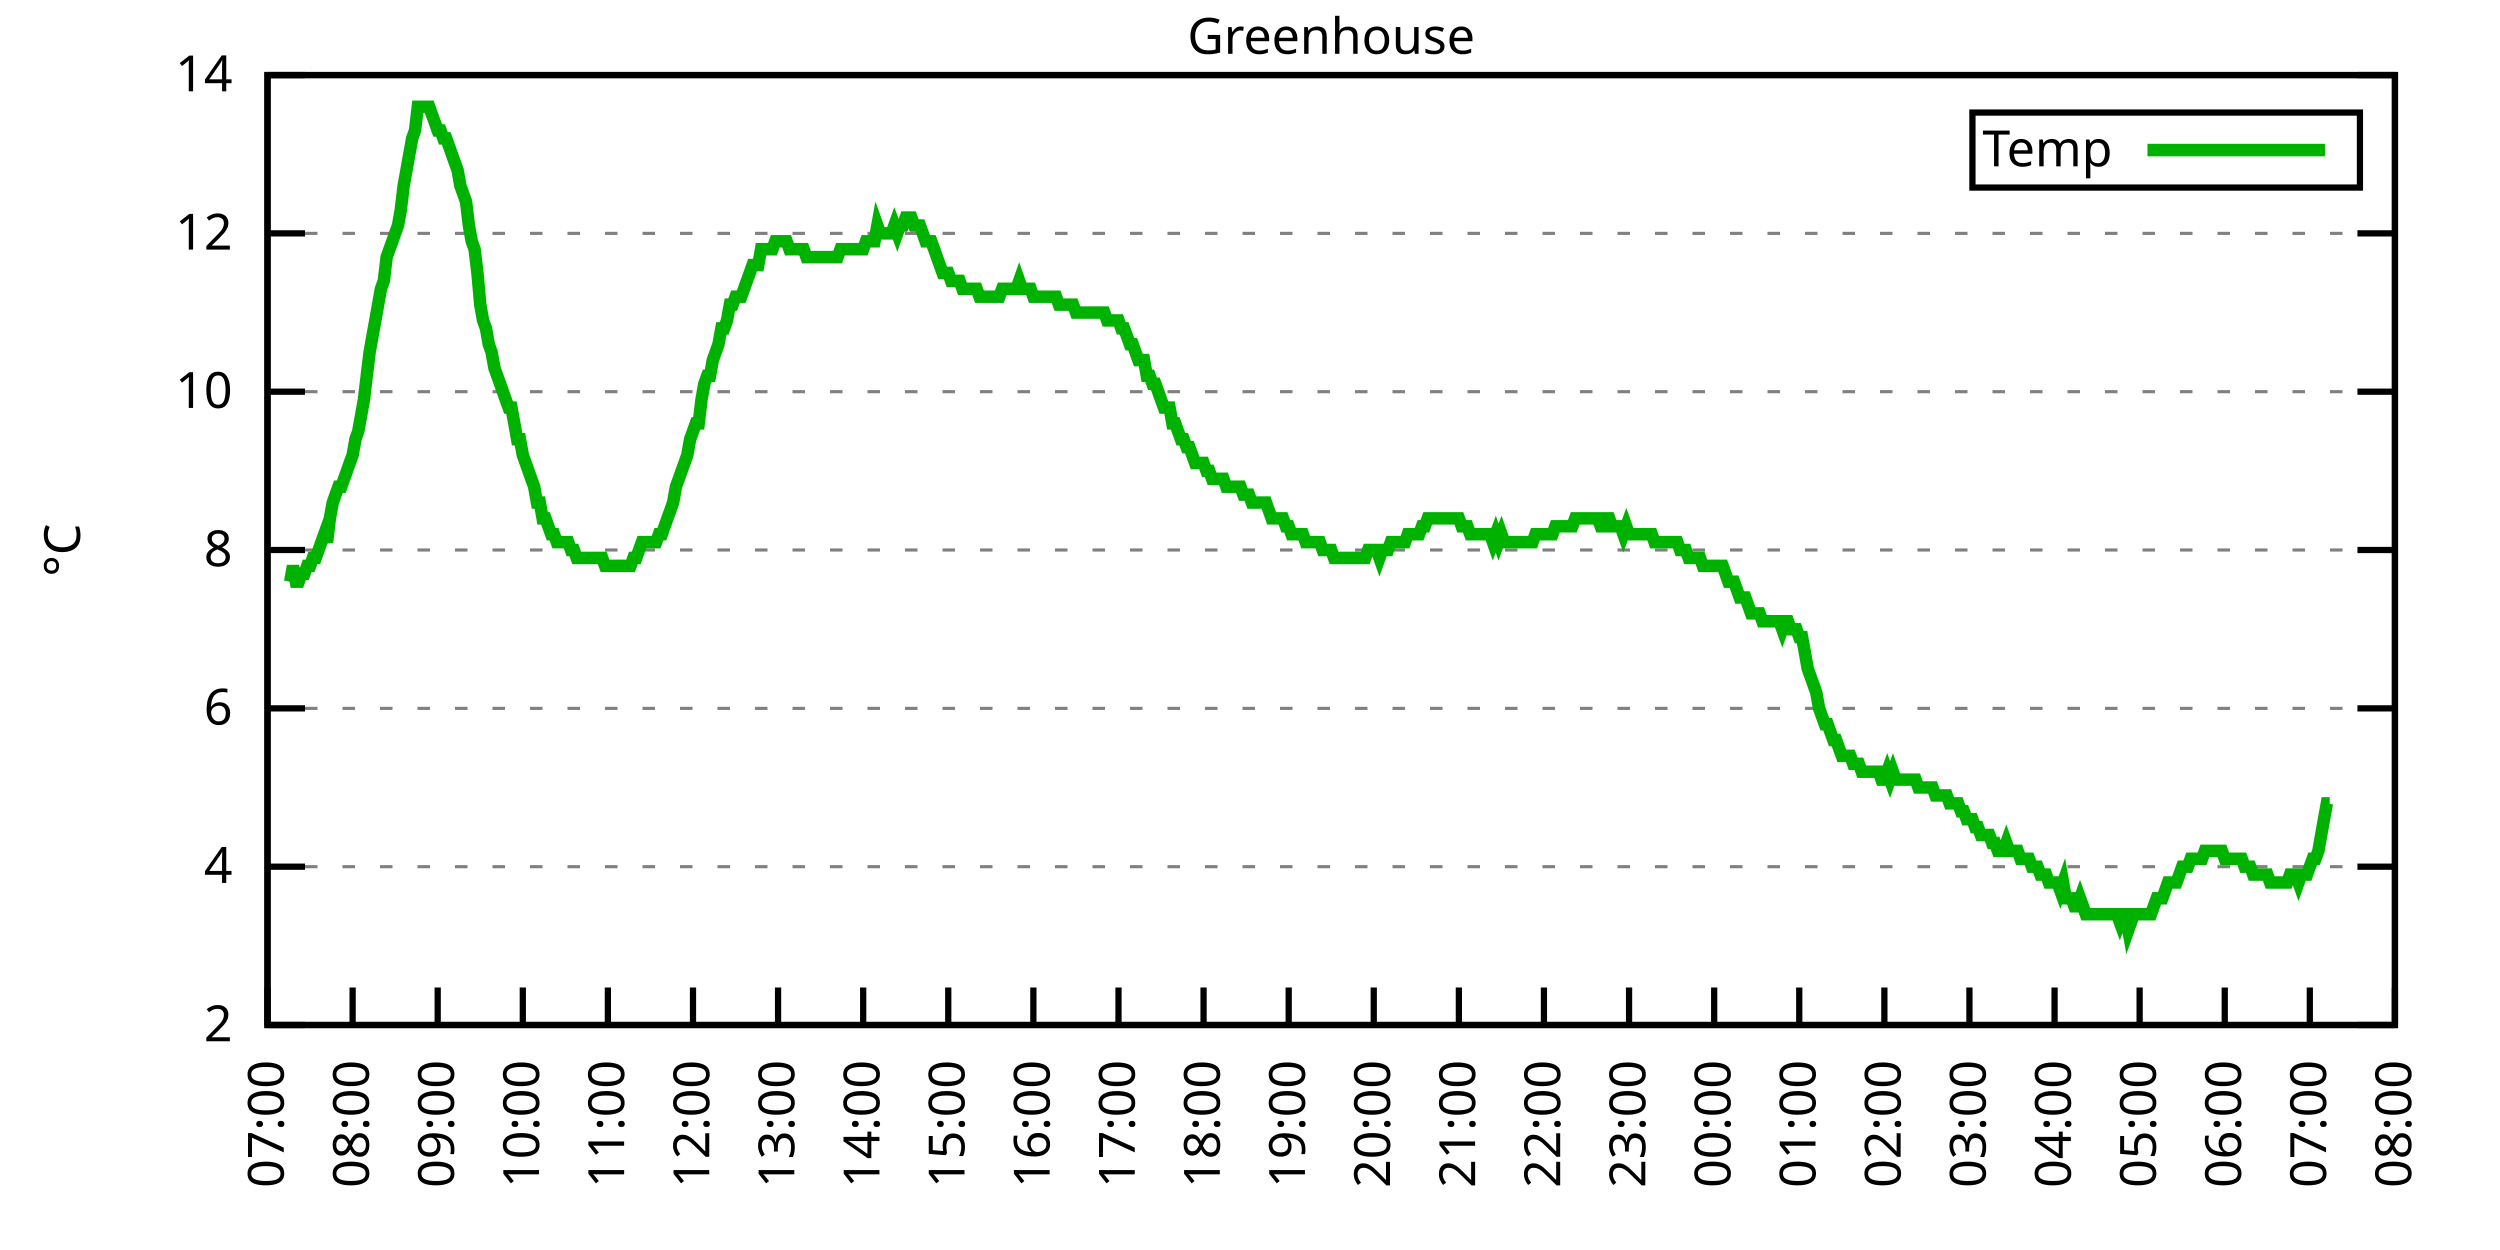
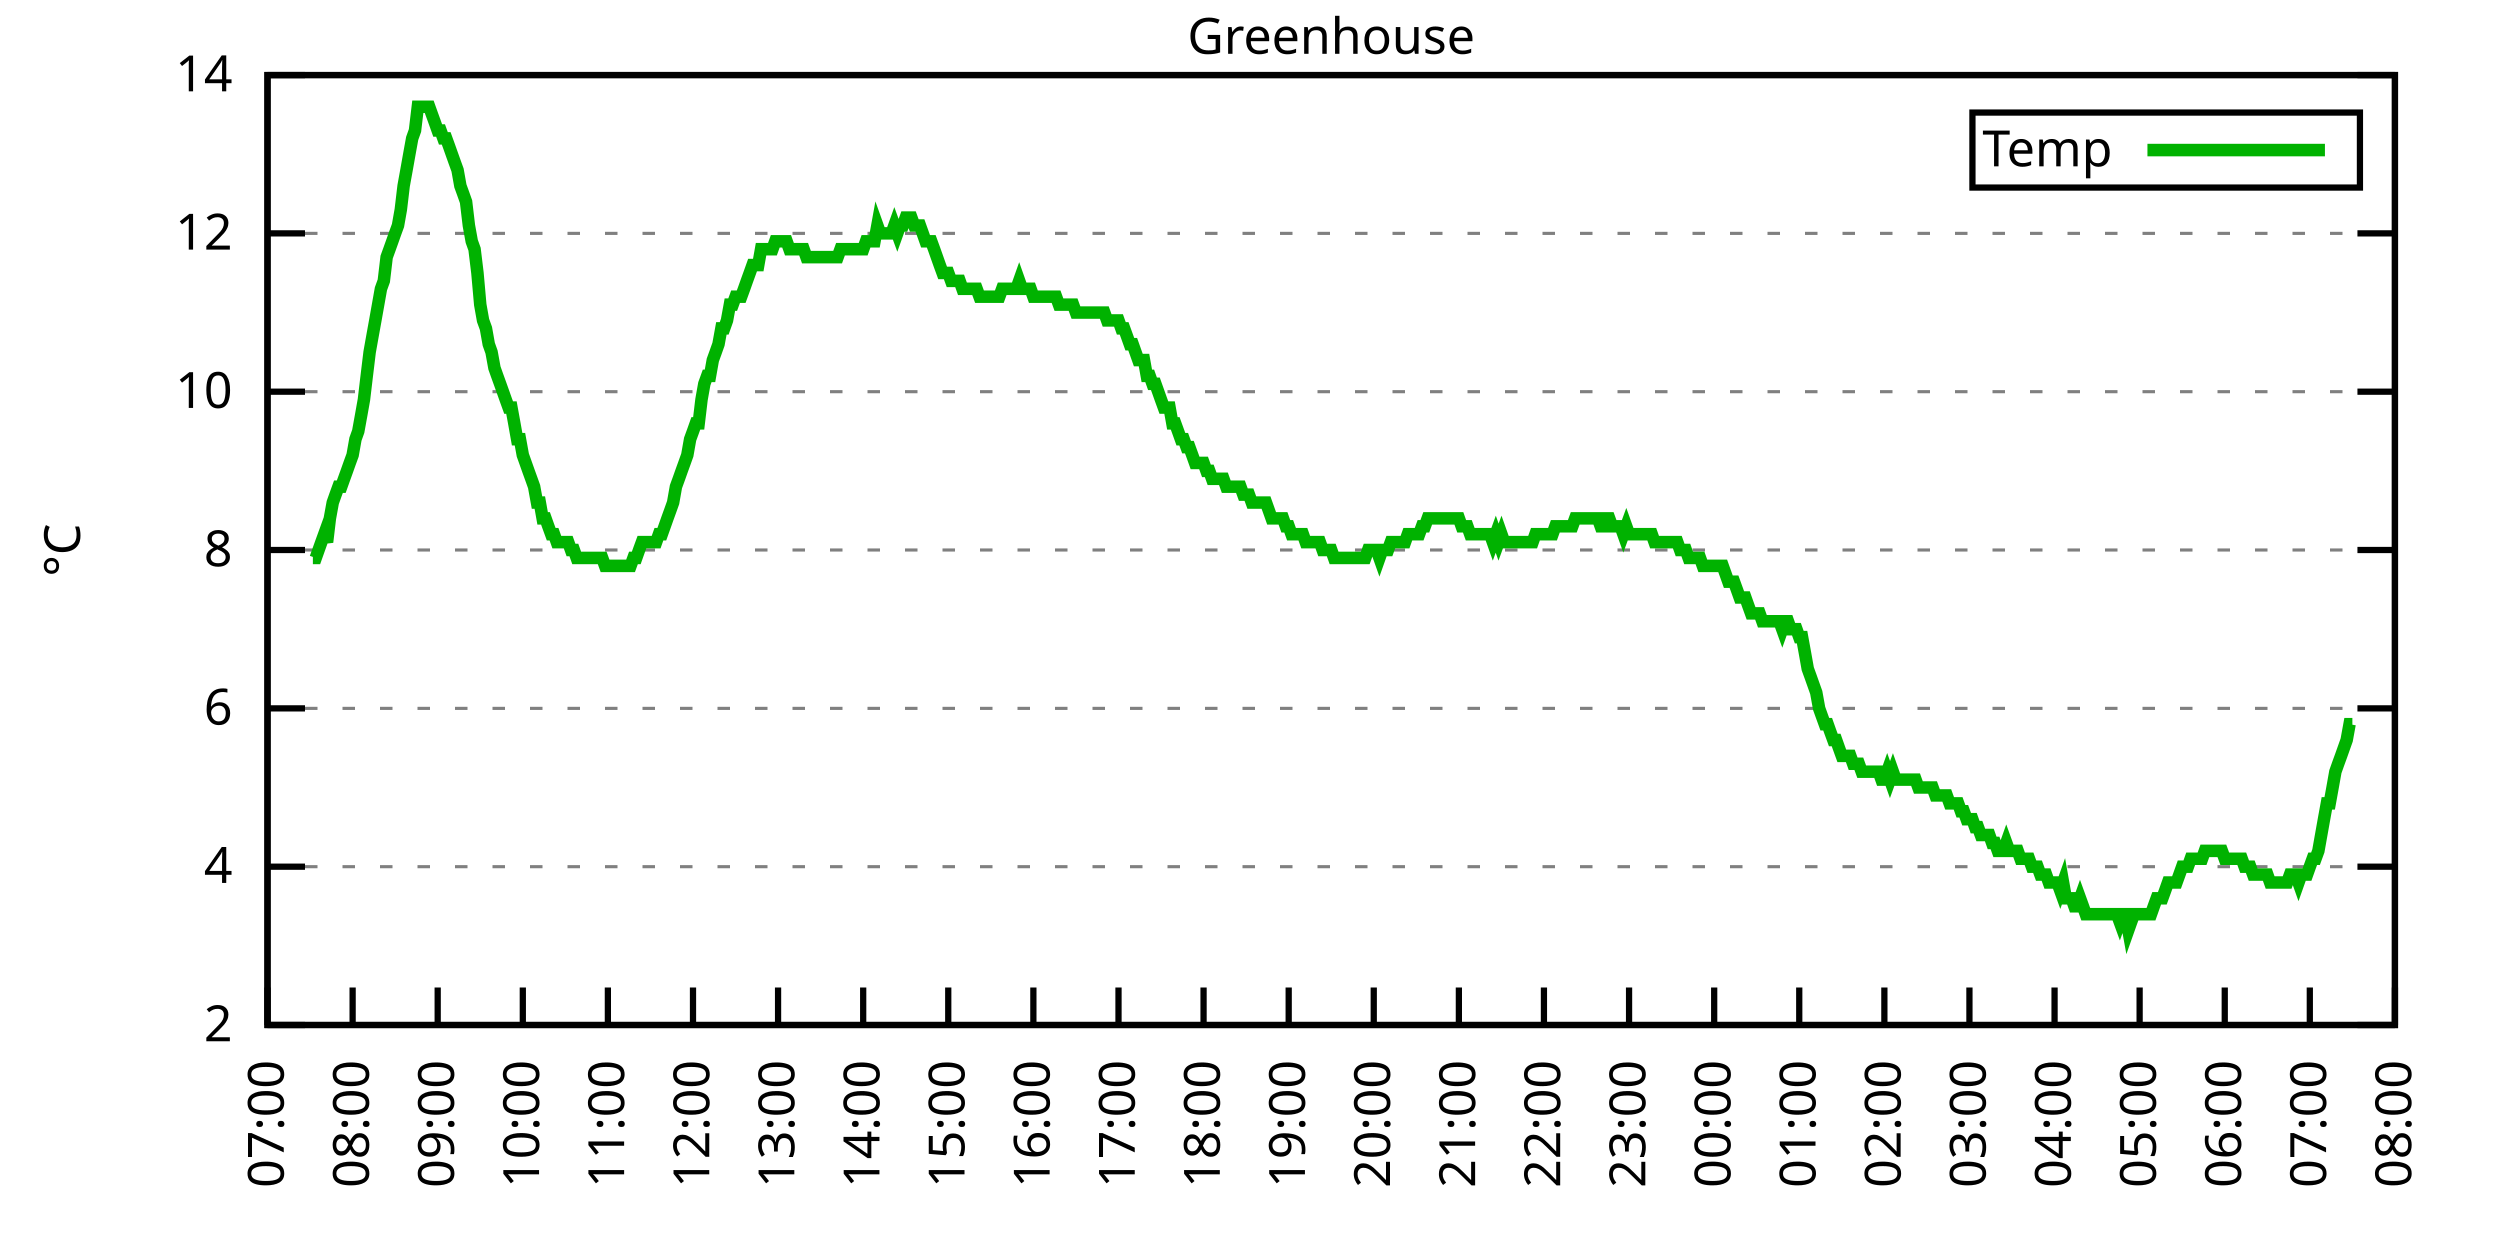
<svg xmlns="http://www.w3.org/2000/svg" xmlns:xlink="http://www.w3.org/1999/xlink" width="400" height="200" viewBox="0 0 400 200">
  <g id="gnuplot_canvas">
    <rect x="0" y="0" width="400" height="200" fill="none" />
    <defs>
      <circle id="gpDot" r="0.5" stroke-width="0.5" stroke="currentColor" />
      <path id="gpPt0" stroke-width="0.333" stroke="currentColor" d="M-1,0 h2 M0,-1 v2" />
      <path id="gpPt1" stroke-width="0.333" stroke="currentColor" d="M-1,-1 L1,1 M1,-1 L-1,1" />
      <path id="gpPt2" stroke-width="0.333" stroke="currentColor" d="M-1,0 L1,0 M0,-1 L0,1 M-1,-1 L1,1 M-1,1 L1,-1" />
      <rect id="gpPt3" stroke-width="0.333" stroke="currentColor" x="-1" y="-1" width="2" height="2" />
      <rect id="gpPt4" stroke-width="0.333" stroke="currentColor" fill="currentColor" x="-1" y="-1" width="2" height="2" />
      <circle id="gpPt5" stroke-width="0.333" stroke="currentColor" cx="0" cy="0" r="1" />
      <use xlink:href="#gpPt5" id="gpPt6" fill="currentColor" stroke="none" />
      <path id="gpPt7" stroke-width="0.333" stroke="currentColor" d="M0,-1.33 L-1.33,0.67 L1.33,0.67 z" />
      <use xlink:href="#gpPt7" id="gpPt8" fill="currentColor" stroke="none" />
      <use xlink:href="#gpPt7" id="gpPt9" stroke="currentColor" transform="rotate(180)" />
      <use xlink:href="#gpPt9" id="gpPt10" fill="currentColor" stroke="none" />
      <use xlink:href="#gpPt3" id="gpPt11" stroke="currentColor" transform="rotate(45)" />
      <use xlink:href="#gpPt11" id="gpPt12" fill="currentColor" stroke="none" />
      <path id="gpPt13" stroke-width="0.333" stroke="currentColor" d="M0,1.330 L1.265,0.411 L0.782,-1.067 L-0.782,-1.076 L-1.265,0.411 z" />
      <use xlink:href="#gpPt13" id="gpPt14" fill="currentColor" stroke="none" />
      <filter id="textbox" filterUnits="objectBoundingBox" x="0" y="0" height="1" width="1">
        <feFlood flood-color="white" flood-opacity="1" result="bgnd" />
        <feComposite in="SourceGraphic" in2="bgnd" operator="atop" />
      </filter>
      <filter id="greybox" filterUnits="objectBoundingBox" x="0" y="0" height="1" width="1">
        <feFlood flood-color="lightgrey" flood-opacity="1" result="grey" />
        <feComposite in="SourceGraphic" in2="grey" operator="atop" />
      </filter>
    </defs>
    <g fill="none" color="white" stroke="currentColor" stroke-width="1.00" stroke-linecap="butt" stroke-linejoin="miter">
</g>
    <g fill="none" color="black" stroke="currentColor" stroke-width="1.00" stroke-linecap="butt" stroke-linejoin="miter">
      <g stroke="none" shape-rendering="crispEdges">
        <polygon fill="rgb(255, 255, 255)" points="42.80,164.00 383.18,164.00 383.18,12.02 42.80,12.02 " />
      </g>
    </g>
    <g fill="none" color="black" stroke="currentColor" stroke-width="1.00" stroke-linecap="butt" stroke-linejoin="miter">
</g>
    <g fill="none" color="black" stroke="black" stroke-width="0.50" stroke-linecap="butt" stroke-linejoin="miter">
</g>
    <g fill="none" color="gray" stroke="currentColor" stroke-width="0.50" stroke-linecap="butt" stroke-linejoin="miter">
      <path stroke="gray" stroke-dasharray="2,4" class="gridline" d="M42.80,164.00 L383.19,164.00  " />
    </g>
    <g fill="none" color="gray" stroke="gray" stroke-width="1.00" stroke-linecap="butt" stroke-linejoin="miter">
</g>
    <g fill="none" color="black" stroke="currentColor" stroke-width="1.00" stroke-linecap="butt" stroke-linejoin="miter">
      <path stroke="black" d="M42.80,164.00 L48.80,164.00 M383.19,164.00 L377.19,164.00  " />
      <g transform="translate(37.20,166.60)" stroke="none" fill="black" font-family="Sans" font-size="8.00" text-anchor="end">
        <text>
          <tspan font-family="Sans"> 2</tspan>
        </text>
      </g>
    </g>
    <g fill="none" color="black" stroke="currentColor" stroke-width="1.00" stroke-linecap="butt" stroke-linejoin="miter">
</g>
    <g fill="none" color="black" stroke="black" stroke-width="0.50" stroke-linecap="butt" stroke-linejoin="miter">
</g>
    <g fill="none" color="gray" stroke="currentColor" stroke-width="0.50" stroke-linecap="butt" stroke-linejoin="miter">
      <path stroke="gray" stroke-dasharray="2,4" class="gridline" d="M42.80,138.67 L383.19,138.67  " />
    </g>
    <g fill="none" color="gray" stroke="gray" stroke-width="1.00" stroke-linecap="butt" stroke-linejoin="miter">
</g>
    <g fill="none" color="black" stroke="currentColor" stroke-width="1.00" stroke-linecap="butt" stroke-linejoin="miter">
      <path stroke="black" d="M42.80,138.67 L48.80,138.67 M383.19,138.67 L377.19,138.67  " />
      <g transform="translate(37.20,141.27)" stroke="none" fill="black" font-family="Sans" font-size="8.00" text-anchor="end">
        <text>
          <tspan font-family="Sans"> 4</tspan>
        </text>
      </g>
    </g>
    <g fill="none" color="black" stroke="currentColor" stroke-width="1.00" stroke-linecap="butt" stroke-linejoin="miter">
</g>
    <g fill="none" color="black" stroke="black" stroke-width="0.50" stroke-linecap="butt" stroke-linejoin="miter">
</g>
    <g fill="none" color="gray" stroke="currentColor" stroke-width="0.50" stroke-linecap="butt" stroke-linejoin="miter">
      <path stroke="gray" stroke-dasharray="2,4" class="gridline" d="M42.80,113.34 L383.19,113.34  " />
    </g>
    <g fill="none" color="gray" stroke="gray" stroke-width="1.00" stroke-linecap="butt" stroke-linejoin="miter">
</g>
    <g fill="none" color="black" stroke="currentColor" stroke-width="1.00" stroke-linecap="butt" stroke-linejoin="miter">
      <path stroke="black" d="M42.80,113.34 L48.80,113.34 M383.19,113.34 L377.19,113.34  " />
      <g transform="translate(37.20,115.94)" stroke="none" fill="black" font-family="Sans" font-size="8.00" text-anchor="end">
        <text>
          <tspan font-family="Sans"> 6</tspan>
        </text>
      </g>
    </g>
    <g fill="none" color="black" stroke="currentColor" stroke-width="1.00" stroke-linecap="butt" stroke-linejoin="miter">
</g>
    <g fill="none" color="black" stroke="black" stroke-width="0.50" stroke-linecap="butt" stroke-linejoin="miter">
</g>
    <g fill="none" color="gray" stroke="currentColor" stroke-width="0.50" stroke-linecap="butt" stroke-linejoin="miter">
      <path stroke="gray" stroke-dasharray="2,4" class="gridline" d="M42.80,88.00 L383.19,88.00  " />
    </g>
    <g fill="none" color="gray" stroke="gray" stroke-width="1.00" stroke-linecap="butt" stroke-linejoin="miter">
</g>
    <g fill="none" color="black" stroke="currentColor" stroke-width="1.00" stroke-linecap="butt" stroke-linejoin="miter">
      <path stroke="black" d="M42.80,88.00 L48.80,88.00 M383.19,88.00 L377.19,88.00  " />
      <g transform="translate(37.20,90.60)" stroke="none" fill="black" font-family="Sans" font-size="8.00" text-anchor="end">
        <text>
          <tspan font-family="Sans"> 8</tspan>
        </text>
      </g>
    </g>
    <g fill="none" color="black" stroke="currentColor" stroke-width="1.00" stroke-linecap="butt" stroke-linejoin="miter">
</g>
    <g fill="none" color="black" stroke="black" stroke-width="0.50" stroke-linecap="butt" stroke-linejoin="miter">
</g>
    <g fill="none" color="gray" stroke="currentColor" stroke-width="0.50" stroke-linecap="butt" stroke-linejoin="miter">
      <path stroke="gray" stroke-dasharray="2,4" class="gridline" d="M42.80,62.67 L383.19,62.67  " />
    </g>
    <g fill="none" color="gray" stroke="gray" stroke-width="1.00" stroke-linecap="butt" stroke-linejoin="miter">
</g>
    <g fill="none" color="black" stroke="currentColor" stroke-width="1.00" stroke-linecap="butt" stroke-linejoin="miter">
      <path stroke="black" d="M42.80,62.67 L48.80,62.67 M383.19,62.67 L377.19,62.67  " />
      <g transform="translate(37.20,65.27)" stroke="none" fill="black" font-family="Sans" font-size="8.00" text-anchor="end">
        <text>
          <tspan font-family="Sans"> 10</tspan>
        </text>
      </g>
    </g>
    <g fill="none" color="black" stroke="currentColor" stroke-width="1.00" stroke-linecap="butt" stroke-linejoin="miter">
</g>
    <g fill="none" color="black" stroke="black" stroke-width="0.50" stroke-linecap="butt" stroke-linejoin="miter">
</g>
    <g fill="none" color="gray" stroke="currentColor" stroke-width="0.50" stroke-linecap="butt" stroke-linejoin="miter">
      <path stroke="gray" stroke-dasharray="2,4" class="gridline" d="M42.80,37.34 L383.19,37.34  " />
    </g>
    <g fill="none" color="gray" stroke="gray" stroke-width="1.00" stroke-linecap="butt" stroke-linejoin="miter">
</g>
    <g fill="none" color="black" stroke="currentColor" stroke-width="1.00" stroke-linecap="butt" stroke-linejoin="miter">
      <path stroke="black" d="M42.80,37.34 L48.80,37.34 M383.19,37.34 L377.19,37.34  " />
      <g transform="translate(37.20,39.94)" stroke="none" fill="black" font-family="Sans" font-size="8.00" text-anchor="end">
        <text>
          <tspan font-family="Sans"> 12</tspan>
        </text>
      </g>
    </g>
    <g fill="none" color="black" stroke="currentColor" stroke-width="1.00" stroke-linecap="butt" stroke-linejoin="miter">
</g>
    <g fill="none" color="black" stroke="black" stroke-width="0.50" stroke-linecap="butt" stroke-linejoin="miter">
</g>
    <g fill="none" color="gray" stroke="currentColor" stroke-width="0.50" stroke-linecap="butt" stroke-linejoin="miter">
      <path stroke="gray" stroke-dasharray="2,4" class="gridline" d="M42.80,12.01 L383.19,12.01  " />
    </g>
    <g fill="none" color="gray" stroke="gray" stroke-width="1.00" stroke-linecap="butt" stroke-linejoin="miter">
</g>
    <g fill="none" color="black" stroke="currentColor" stroke-width="1.00" stroke-linecap="butt" stroke-linejoin="miter">
      <path stroke="black" d="M42.80,12.01 L48.80,12.01 M383.19,12.01 L377.19,12.01  " />
      <g transform="translate(37.20,14.61)" stroke="none" fill="black" font-family="Sans" font-size="8.00" text-anchor="end">
        <text>
          <tspan font-family="Sans"> 14</tspan>
        </text>
      </g>
    </g>
    <g fill="none" color="black" stroke="currentColor" stroke-width="1.00" stroke-linecap="butt" stroke-linejoin="miter">
      <path stroke="black" d="M42.80,164.00 L42.80,158.00  " />
      <g transform="translate(45.40,169.60) rotate(270.00)" stroke="none" fill="black" font-family="Sans" font-size="8.00" text-anchor="end">
        <text>
          <tspan font-family="Sans">07:00</tspan>
        </text>
      </g>
    </g>
    <g fill="none" color="black" stroke="currentColor" stroke-width="1.00" stroke-linecap="butt" stroke-linejoin="miter">
      <path stroke="black" d="M56.42,164.00 L56.42,158.00  " />
      <g transform="translate(59.02,169.60) rotate(270.00)" stroke="none" fill="black" font-family="Sans" font-size="8.00" text-anchor="end">
        <text>
          <tspan font-family="Sans">08:00</tspan>
        </text>
      </g>
    </g>
    <g fill="none" color="black" stroke="currentColor" stroke-width="1.00" stroke-linecap="butt" stroke-linejoin="miter">
      <path stroke="black" d="M70.03,164.00 L70.03,158.00  " />
      <g transform="translate(72.63,169.60) rotate(270.00)" stroke="none" fill="black" font-family="Sans" font-size="8.00" text-anchor="end">
        <text>
          <tspan font-family="Sans">09:00</tspan>
        </text>
      </g>
    </g>
    <g fill="none" color="black" stroke="currentColor" stroke-width="1.00" stroke-linecap="butt" stroke-linejoin="miter">
      <path stroke="black" d="M83.65,164.00 L83.65,158.00  " />
      <g transform="translate(86.25,169.60) rotate(270.00)" stroke="none" fill="black" font-family="Sans" font-size="8.00" text-anchor="end">
        <text>
          <tspan font-family="Sans">10:00</tspan>
        </text>
      </g>
    </g>
    <g fill="none" color="black" stroke="currentColor" stroke-width="1.00" stroke-linecap="butt" stroke-linejoin="miter">
      <path stroke="black" d="M97.26,164.00 L97.26,158.00  " />
      <g transform="translate(99.86,169.60) rotate(270.00)" stroke="none" fill="black" font-family="Sans" font-size="8.00" text-anchor="end">
        <text>
          <tspan font-family="Sans">11:00</tspan>
        </text>
      </g>
    </g>
    <g fill="none" color="black" stroke="currentColor" stroke-width="1.00" stroke-linecap="butt" stroke-linejoin="miter">
      <path stroke="black" d="M110.88,164.00 L110.88,158.00  " />
      <g transform="translate(113.48,169.60) rotate(270.00)" stroke="none" fill="black" font-family="Sans" font-size="8.00" text-anchor="end">
        <text>
          <tspan font-family="Sans">12:00</tspan>
        </text>
      </g>
    </g>
    <g fill="none" color="black" stroke="currentColor" stroke-width="1.00" stroke-linecap="butt" stroke-linejoin="miter">
      <path stroke="black" d="M124.49,164.00 L124.49,158.00  " />
      <g transform="translate(127.09,169.60) rotate(270.00)" stroke="none" fill="black" font-family="Sans" font-size="8.00" text-anchor="end">
        <text>
          <tspan font-family="Sans">13:00</tspan>
        </text>
      </g>
    </g>
    <g fill="none" color="black" stroke="currentColor" stroke-width="1.00" stroke-linecap="butt" stroke-linejoin="miter">
      <path stroke="black" d="M138.11,164.00 L138.11,158.00  " />
      <g transform="translate(140.71,169.60) rotate(270.00)" stroke="none" fill="black" font-family="Sans" font-size="8.00" text-anchor="end">
        <text>
          <tspan font-family="Sans">14:00</tspan>
        </text>
      </g>
    </g>
    <g fill="none" color="black" stroke="currentColor" stroke-width="1.00" stroke-linecap="butt" stroke-linejoin="miter">
      <path stroke="black" d="M151.72,164.00 L151.72,158.00  " />
      <g transform="translate(154.32,169.60) rotate(270.00)" stroke="none" fill="black" font-family="Sans" font-size="8.00" text-anchor="end">
        <text>
          <tspan font-family="Sans">15:00</tspan>
        </text>
      </g>
    </g>
    <g fill="none" color="black" stroke="currentColor" stroke-width="1.00" stroke-linecap="butt" stroke-linejoin="miter">
      <path stroke="black" d="M165.34,164.00 L165.34,158.00  " />
      <g transform="translate(167.94,169.60) rotate(270.00)" stroke="none" fill="black" font-family="Sans" font-size="8.00" text-anchor="end">
        <text>
          <tspan font-family="Sans">16:00</tspan>
        </text>
      </g>
    </g>
    <g fill="none" color="black" stroke="currentColor" stroke-width="1.00" stroke-linecap="butt" stroke-linejoin="miter">
      <path stroke="black" d="M178.96,164.00 L178.96,158.00  " />
      <g transform="translate(181.56,169.60) rotate(270.00)" stroke="none" fill="black" font-family="Sans" font-size="8.00" text-anchor="end">
        <text>
          <tspan font-family="Sans">17:00</tspan>
        </text>
      </g>
    </g>
    <g fill="none" color="black" stroke="currentColor" stroke-width="1.00" stroke-linecap="butt" stroke-linejoin="miter">
      <path stroke="black" d="M192.57,164.00 L192.57,158.00  " />
      <g transform="translate(195.17,169.60) rotate(270.00)" stroke="none" fill="black" font-family="Sans" font-size="8.00" text-anchor="end">
        <text>
          <tspan font-family="Sans">18:00</tspan>
        </text>
      </g>
    </g>
    <g fill="none" color="black" stroke="currentColor" stroke-width="1.00" stroke-linecap="butt" stroke-linejoin="miter">
      <path stroke="black" d="M206.19,164.00 L206.19,158.00  " />
      <g transform="translate(208.79,169.60) rotate(270.00)" stroke="none" fill="black" font-family="Sans" font-size="8.00" text-anchor="end">
        <text>
          <tspan font-family="Sans">19:00</tspan>
        </text>
      </g>
    </g>
    <g fill="none" color="black" stroke="currentColor" stroke-width="1.00" stroke-linecap="butt" stroke-linejoin="miter">
      <path stroke="black" d="M219.80,164.00 L219.80,158.00  " />
      <g transform="translate(222.40,169.60) rotate(270.00)" stroke="none" fill="black" font-family="Sans" font-size="8.00" text-anchor="end">
        <text>
          <tspan font-family="Sans">20:00</tspan>
        </text>
      </g>
    </g>
    <g fill="none" color="black" stroke="currentColor" stroke-width="1.00" stroke-linecap="butt" stroke-linejoin="miter">
      <path stroke="black" d="M233.42,164.00 L233.42,158.00  " />
      <g transform="translate(236.02,169.60) rotate(270.00)" stroke="none" fill="black" font-family="Sans" font-size="8.00" text-anchor="end">
        <text>
          <tspan font-family="Sans">21:00</tspan>
        </text>
      </g>
    </g>
    <g fill="none" color="black" stroke="currentColor" stroke-width="1.00" stroke-linecap="butt" stroke-linejoin="miter">
      <path stroke="black" d="M247.03,164.00 L247.03,158.00  " />
      <g transform="translate(249.63,169.60) rotate(270.00)" stroke="none" fill="black" font-family="Sans" font-size="8.00" text-anchor="end">
        <text>
          <tspan font-family="Sans">22:00</tspan>
        </text>
      </g>
    </g>
    <g fill="none" color="black" stroke="currentColor" stroke-width="1.00" stroke-linecap="butt" stroke-linejoin="miter">
      <path stroke="black" d="M260.65,164.00 L260.65,158.00  " />
      <g transform="translate(263.25,169.60) rotate(270.00)" stroke="none" fill="black" font-family="Sans" font-size="8.00" text-anchor="end">
        <text>
          <tspan font-family="Sans">23:00</tspan>
        </text>
      </g>
    </g>
    <g fill="none" color="black" stroke="currentColor" stroke-width="1.00" stroke-linecap="butt" stroke-linejoin="miter">
      <path stroke="black" d="M274.27,164.00 L274.27,158.00  " />
      <g transform="translate(276.87,169.60) rotate(270.00)" stroke="none" fill="black" font-family="Sans" font-size="8.00" text-anchor="end">
        <text>
          <tspan font-family="Sans">00:00</tspan>
        </text>
      </g>
    </g>
    <g fill="none" color="black" stroke="currentColor" stroke-width="1.00" stroke-linecap="butt" stroke-linejoin="miter">
      <path stroke="black" d="M287.88,164.00 L287.88,158.00  " />
      <g transform="translate(290.48,169.60) rotate(270.00)" stroke="none" fill="black" font-family="Sans" font-size="8.00" text-anchor="end">
        <text>
          <tspan font-family="Sans">01:00</tspan>
        </text>
      </g>
    </g>
    <g fill="none" color="black" stroke="currentColor" stroke-width="1.00" stroke-linecap="butt" stroke-linejoin="miter">
      <path stroke="black" d="M301.50,164.00 L301.50,158.00  " />
      <g transform="translate(304.10,169.60) rotate(270.00)" stroke="none" fill="black" font-family="Sans" font-size="8.00" text-anchor="end">
        <text>
          <tspan font-family="Sans">02:00</tspan>
        </text>
      </g>
    </g>
    <g fill="none" color="black" stroke="currentColor" stroke-width="1.00" stroke-linecap="butt" stroke-linejoin="miter">
      <path stroke="black" d="M315.11,164.00 L315.11,158.00  " />
      <g transform="translate(317.71,169.60) rotate(270.00)" stroke="none" fill="black" font-family="Sans" font-size="8.00" text-anchor="end">
        <text>
          <tspan font-family="Sans">03:00</tspan>
        </text>
      </g>
    </g>
    <g fill="none" color="black" stroke="currentColor" stroke-width="1.00" stroke-linecap="butt" stroke-linejoin="miter">
      <path stroke="black" d="M328.73,164.00 L328.73,158.00  " />
      <g transform="translate(331.33,169.60) rotate(270.00)" stroke="none" fill="black" font-family="Sans" font-size="8.00" text-anchor="end">
        <text>
          <tspan font-family="Sans">04:00</tspan>
        </text>
      </g>
    </g>
    <g fill="none" color="black" stroke="currentColor" stroke-width="1.00" stroke-linecap="butt" stroke-linejoin="miter">
      <path stroke="black" d="M342.34,164.00 L342.34,158.00  " />
      <g transform="translate(344.94,169.60) rotate(270.00)" stroke="none" fill="black" font-family="Sans" font-size="8.00" text-anchor="end">
        <text>
          <tspan font-family="Sans">05:00</tspan>
        </text>
      </g>
    </g>
    <g fill="none" color="black" stroke="currentColor" stroke-width="1.00" stroke-linecap="butt" stroke-linejoin="miter">
      <path stroke="black" d="M355.96,164.00 L355.96,158.00  " />
      <g transform="translate(358.56,169.60) rotate(270.00)" stroke="none" fill="black" font-family="Sans" font-size="8.00" text-anchor="end">
        <text>
          <tspan font-family="Sans">06:00</tspan>
        </text>
      </g>
    </g>
    <g fill="none" color="black" stroke="currentColor" stroke-width="1.00" stroke-linecap="butt" stroke-linejoin="miter">
      <path stroke="black" d="M369.57,164.00 L369.57,158.00  " />
      <g transform="translate(372.17,169.60) rotate(270.00)" stroke="none" fill="black" font-family="Sans" font-size="8.00" text-anchor="end">
        <text>
          <tspan font-family="Sans">07:00</tspan>
        </text>
      </g>
    </g>
    <g fill="none" color="black" stroke="currentColor" stroke-width="1.00" stroke-linecap="butt" stroke-linejoin="miter">
      <path stroke="black" d="M383.19,164.00 L383.19,158.00  " />
      <g transform="translate(385.79,169.60) rotate(270.00)" stroke="none" fill="black" font-family="Sans" font-size="8.00" text-anchor="end">
        <text>
          <tspan font-family="Sans">08:00</tspan>
        </text>
      </g>
    </g>
    <g fill="none" color="black" stroke="currentColor" stroke-width="1.00" stroke-linecap="butt" stroke-linejoin="miter">
</g>
    <g fill="none" color="black" stroke="currentColor" stroke-width="1.00" stroke-linecap="butt" stroke-linejoin="miter">
      <path stroke="black" d="M42.80,12.01 L42.80,164.00 L383.19,164.00 L383.19,12.01 L42.80,12.01 Z  " />
    </g>
    <g fill="none" color="black" stroke="currentColor" stroke-width="1.00" stroke-linecap="butt" stroke-linejoin="miter">
</g>
    <g fill="none" color="black" stroke="currentColor" stroke-width="1.00" stroke-linecap="butt" stroke-linejoin="miter">
      <path stroke="black" d="M315.59,30.01 L315.59,18.01 L377.59,18.01 L377.59,30.01 L315.59,30.01 Z  " />
    </g>
    <g id="Greenhouse_plot_1">
      <g fill="none" color="white" stroke="black" stroke-width="2.00" stroke-linecap="butt" stroke-linejoin="miter">
</g>
      <g fill="none" color="black" stroke="currentColor" stroke-width="2.00" stroke-linecap="butt" stroke-linejoin="miter">
        <g transform="translate(337.99,26.61)" stroke="none" fill="black" font-family="Sans" font-size="8.00" text-anchor="end">
          <text>
            <tspan font-family="Sans">Temp</tspan>
          </text>
        </g>
      </g>
      <g fill="none" color="black" stroke="currentColor" stroke-width="2.00" stroke-linecap="butt" stroke-linejoin="miter">
-         <path stroke="rgb(  0, 178,   0)" d="M343.59,24.01 L371.99,24.01 M46.43,93.07 L46.88,90.54 L47.34,93.07 L47.79,93.07 L48.25,91.80 L48.70,91.80   L49.15,90.54 L49.61,90.54 L50.06,89.27 L50.52,89.27 L50.97,88.00 L51.42,86.74 L51.88,85.47 L52.33,86.74   L52.78,82.94 L53.24,80.41 L53.69,79.14 L54.15,77.87 L54.60,77.87 L55.05,76.61 L55.51,75.34 L55.96,74.07   L56.42,72.81 L56.87,70.27 L57.32,69.01 L57.78,66.47 L58.23,63.94 L58.68,60.14 L59.14,56.34 L59.59,53.81   L60.05,51.27 L60.50,48.74 L60.95,46.21 L61.41,44.94 L61.86,41.14 L62.32,39.87 L62.77,38.61 L63.22,37.34   L63.68,36.08 L64.13,33.54 L64.58,29.74 L65.04,27.21 L65.49,24.68 L65.95,22.14 L66.40,20.88 L66.85,17.08   L67.31,17.08 L67.76,17.08 L68.22,17.08 L68.67,17.08 L69.12,18.34 L69.58,19.61 L70.03,20.88 L70.49,20.88   L70.94,22.14 L71.39,22.14 L71.85,23.41 L72.30,24.68 L72.75,25.94 L73.21,27.21 L73.66,29.74 L74.12,31.01   L74.57,32.28 L75.02,36.08 L75.48,38.61 L75.93,39.87 L76.39,43.67 L76.84,48.74 L77.29,51.27 L77.75,52.54   L78.20,55.07 L78.65,56.34 L79.11,58.87 L79.56,60.14 L80.02,61.41 L80.47,62.67 L80.92,63.94 L81.38,65.21   L81.83,65.21 L82.29,67.74 L82.74,70.27 L83.19,70.27 L83.65,72.81 L84.10,74.07 L84.55,75.34 L85.01,76.61   L85.46,77.87 L85.92,80.41 L86.37,80.41 L86.82,82.94 L87.28,82.94 L87.73,84.21 L88.19,85.47 L88.64,85.47   L89.09,86.74 L89.55,86.74 L90.00,86.74 L90.45,86.74 L90.91,86.74 L91.36,88.00 L91.82,88.00 L92.27,89.27   L92.72,89.27 L93.18,89.27 L93.63,89.27 L94.09,89.27 L94.54,89.27 L94.99,89.27 L95.45,89.27 L95.90,89.27   L96.35,89.27 L96.81,90.54 L97.26,90.54 L97.72,90.54 L98.17,90.54 L98.62,90.54 L99.08,90.54 L99.53,90.54   L99.99,90.54 L100.44,90.54 L100.89,90.54 L101.35,89.27 L101.80,89.27 L102.25,88.00 L102.71,86.74 L103.16,86.74   L103.62,86.74 L104.07,86.74 L104.52,86.74 L104.98,86.74 L105.43,85.47 L105.89,85.47 L106.34,84.21 L106.79,82.94   L107.25,81.67 L107.70,80.41 L108.15,77.87 L108.61,76.61 L109.06,75.34 L109.52,74.07 L109.97,72.81 L110.42,70.27   L110.88,69.01 L111.33,67.74 L111.79,67.74 L112.24,63.94 L112.69,61.41 L113.15,60.14 L113.60,60.14 L114.05,57.61   L114.51,56.34 L114.96,55.07 L115.42,52.54 L115.87,52.54 L116.32,51.27 L116.78,48.74 L117.23,48.74 L117.69,47.47   L118.14,47.47 L118.59,47.47 L119.05,46.21 L119.50,44.94 L119.96,43.67 L120.41,42.41 L120.86,42.41 L121.32,42.41   L121.77,39.87 L122.22,39.87 L122.68,39.87 L123.13,39.87 L123.59,39.87 L124.04,38.61 L124.49,38.61 L124.95,38.61   L125.40,38.61 L125.86,38.61 L126.31,39.87 L126.76,39.87 L127.22,39.87 L127.67,39.87 L128.12,39.87 L128.58,39.87   L129.03,41.14 L129.49,41.14 L129.94,41.14 L130.39,41.14 L130.85,41.14 L131.30,41.14 L131.76,41.14 L132.21,41.14   L132.66,41.14 L133.12,41.14 L133.57,41.14 L134.02,41.14 L134.48,39.87 L134.93,39.87 L135.39,39.87 L135.84,39.87   L136.29,39.87 L136.75,39.87 L137.20,39.87 L137.66,39.87 L138.11,39.87 L138.56,38.61 L139.02,38.61 L139.47,38.61   L139.92,38.61 L140.38,36.08 L140.83,37.34 L141.29,37.34 L141.74,37.34 L142.19,37.34 L142.65,37.34 L143.10,36.08   L143.56,37.34 L144.01,36.08 L144.46,36.08 L144.92,34.81 L145.37,34.81 L145.82,34.81 L146.28,36.08 L146.73,36.08   L147.19,36.08 L147.64,37.34 L148.09,38.61 L148.55,38.61 L149.00,38.61 L149.46,39.87 L149.91,41.14 L150.36,42.41   L150.82,43.67 L151.27,43.67 L151.72,43.67 L152.18,44.94 L152.63,44.94 L153.09,44.94 L153.54,44.94 L153.99,46.21   L154.45,46.21 L154.90,46.21 L155.36,46.21 L155.81,46.21 L156.26,46.21 L156.72,47.47 L157.17,47.47 L157.62,47.47   L158.08,47.47 L158.53,47.47 L158.99,47.47 L159.44,47.47 L159.89,47.47 L160.35,46.21 L160.80,46.21 L161.26,46.21   L161.71,46.21 L162.16,46.21 L162.62,46.21 L163.07,44.94 L163.52,46.21 L163.98,46.21 L164.43,46.21 L164.89,46.21   L165.34,47.47 L165.79,47.47 L166.25,47.47 L166.70,47.47 L167.16,47.47 L167.61,47.47 L168.06,47.47 L168.52,47.47   L168.97,47.47 L169.43,48.74 L169.88,48.74 L170.33,48.74 L170.79,48.74 L171.24,48.74 L171.69,48.74 L172.15,50.01   L172.60,50.01 L173.06,50.01 L173.51,50.01 L173.96,50.01 L174.42,50.01 L174.87,50.01 L175.33,50.01 L175.78,50.01   L176.23,50.01 L176.69,50.01 L177.14,51.27 L177.59,51.27 L178.05,51.27 L178.50,51.27 L178.96,51.27 L179.41,52.54   L179.86,52.54 L180.32,53.81 L180.77,55.07 L181.23,55.07 L181.68,56.34 L182.13,57.61 L182.59,57.61 L183.04,57.61   L183.49,60.14 L183.95,60.14 L184.40,61.41 L184.86,61.41 L185.31,62.67 L185.76,63.94 L186.22,65.21 L186.67,65.21   L187.13,65.21 L187.58,67.74 L188.03,67.74 L188.49,69.01 L188.94,70.27 L189.39,70.27 L189.85,71.54 L190.30,71.54   L190.76,72.81 L191.21,74.07 L191.66,74.07 L192.12,74.07 L192.57,74.07 L193.03,75.34 L193.48,75.34 L193.93,76.61   L194.39,76.61 L194.84,76.61 L195.29,76.61 L195.75,76.61 L196.20,77.87 L196.66,77.87 L197.11,77.87 L197.56,77.87   L198.02,77.87 L198.47,77.87 L198.93,79.14 L199.38,79.14 L199.83,79.14 L200.29,80.41 L200.74,80.41 L201.19,80.41   L201.65,80.41 L202.10,80.41 L202.56,80.41 L203.01,81.67 L203.46,82.94 L203.92,82.94 L204.37,82.94 L204.83,82.94   L205.28,82.94 L205.73,84.21 L206.19,84.21 L206.64,85.47 L207.09,85.47 L207.55,85.47 L208.00,85.47 L208.46,85.47   L208.91,86.74 L209.36,86.74 L209.82,86.74 L210.27,86.74 L210.73,86.74 L211.18,86.74 L211.63,88.00 L212.09,88.00   L212.54,88.00 L213.00,88.00 L213.45,89.27 L213.90,89.27 L214.36,89.27 L214.81,89.27 L215.26,89.27 L215.72,89.27   L216.17,89.27 L216.63,89.27 L217.08,89.27 L217.53,89.27 L217.99,89.27 L218.44,89.27 L218.90,88.00 L219.35,88.00   L219.80,88.00 L220.26,88.00 L220.71,89.27 L221.16,88.00 L221.62,88.00 L222.07,88.00 L222.53,86.74 L222.98,86.74   L223.43,86.74 L223.89,86.74 L224.34,86.74 L224.80,86.74 L225.25,85.47 L225.70,85.47 L226.16,85.47 L226.61,85.47   L227.06,85.47 L227.52,84.21 L227.97,84.21 L228.43,82.94 L228.88,82.94 L229.33,82.94 L229.79,82.94 L230.24,82.94   L230.70,82.94 L231.15,82.94 L231.60,82.94 L232.06,82.94 L232.51,82.94 L232.96,82.94 L233.42,82.94 L233.87,84.21   L234.33,84.21 L234.78,84.21 L235.23,85.47 L235.69,85.47 L236.14,85.47 L236.60,85.47 L237.05,85.47 L237.50,85.47   L237.96,85.47 L238.41,85.47 L238.86,86.74 L239.32,85.47 L239.77,86.74 L240.23,85.47 L240.68,86.74 L241.13,86.74   L241.59,86.74 L242.04,86.74 L242.50,86.74 L242.95,86.74 L243.40,86.74 L243.86,86.74 L244.31,86.74 L244.76,86.74   L245.22,86.74 L245.67,85.47 L246.13,85.47 L246.58,85.47 L247.03,85.47 L247.49,85.47 L247.94,85.47 L248.40,85.47   L248.85,84.21 L249.30,84.21 L249.76,84.21 L250.21,84.21 L250.66,84.21 L251.12,84.21 L251.57,84.21 L252.03,82.94   L252.48,82.94 L252.93,82.94 L253.39,82.94 L253.84,82.94 L254.30,82.94 L254.75,82.94 L255.20,82.94 L255.66,82.94   L256.11,84.21 L256.56,84.21 L257.02,82.94 L257.47,82.94 L257.93,84.21 L258.38,84.21 L258.83,84.21 L259.29,84.21   L259.74,85.47 L260.20,84.21 L260.65,85.47 L261.10,85.47 L261.56,85.47 L262.01,85.47 L262.47,85.47 L262.92,85.47   L263.37,85.47 L263.83,85.47 L264.28,85.47 L264.73,86.74 L265.19,86.74 L265.64,86.74 L266.10,86.74 L266.55,86.74   L267.00,86.74 L267.46,86.74 L267.91,86.74 L268.37,86.74 L268.82,88.00 L269.27,88.00 L269.73,88.00 L270.18,89.27   L270.63,89.27 L271.09,89.27 L271.54,89.27 L272.00,89.27 L272.45,90.54 L272.90,90.54 L273.36,90.54 L273.81,90.54   L274.27,90.54 L274.72,90.54 L275.17,90.54 L275.63,90.54 L276.08,91.80 L276.53,93.07 L276.99,93.07 L277.44,93.07   L277.90,94.34 L278.35,95.60 L278.80,95.60 L279.26,95.60 L279.71,96.87 L280.17,98.14 L280.62,98.14 L281.07,98.14   L281.53,98.14 L281.98,99.40 L282.43,99.40 L282.89,99.40 L283.34,99.40 L283.80,99.40 L284.25,99.40 L284.70,99.40   L285.16,100.67 L285.61,99.40 L286.07,99.40 L286.52,100.67 L286.97,100.67 L287.43,100.67 L287.88,101.94 L288.33,101.94   L288.79,104.47 L289.24,107.00 L289.70,108.27 L290.15,109.54 L290.60,110.80 L291.06,113.34 L291.51,114.60 L291.97,115.87   L292.42,115.87 L292.87,117.14 L293.33,118.40 L293.78,118.40 L294.23,119.67 L294.69,120.94 L295.14,120.94 L295.60,120.94   L296.05,120.94 L296.50,122.20 L296.96,122.20 L297.41,122.20 L297.87,123.47 L298.32,123.47 L298.77,123.47 L299.23,123.47   L299.68,123.47 L300.13,123.47 L300.59,123.47 L301.04,124.74 L301.50,124.74 L301.95,123.47 L302.40,124.74 L302.86,123.47   L303.31,124.74 L303.77,124.74 L304.22,124.74 L304.67,124.74 L305.13,124.74 L305.58,124.74 L306.03,124.74 L306.49,124.74   L306.94,126.00 L307.40,126.00 L307.85,126.00 L308.30,126.00 L308.76,126.00 L309.21,126.00 L309.67,127.27 L310.12,127.27   L310.57,127.27 L311.03,127.27 L311.48,127.27 L311.94,128.54 L312.39,128.54 L312.84,128.54 L313.30,128.54 L313.75,129.80   L314.20,129.80 L314.66,131.07 L315.11,131.07 L315.57,131.07 L316.02,132.34 L316.47,132.34 L316.93,133.60 L317.38,133.60   L317.84,133.60 L318.29,133.60 L318.74,134.87 L319.20,134.87 L319.65,136.14 L320.10,136.14 L320.56,136.14 L321.01,134.87   L321.47,136.14 L321.92,136.14 L322.37,136.14 L322.83,136.14 L323.28,137.40 L323.74,137.40 L324.19,137.40 L324.64,137.40   L325.10,138.67 L325.55,138.67 L326.00,138.67 L326.46,139.93 L326.91,139.93 L327.37,139.93 L327.82,141.20 L328.27,141.20   L328.73,141.20 L329.18,141.20 L329.64,142.47 L330.09,141.20 L330.54,143.73 L331.00,143.73 L331.45,143.73 L331.90,145.00   L332.36,145.00 L332.81,143.73 L333.27,145.00 L333.72,146.27 L334.17,146.27 L334.63,146.27 L335.08,146.27 L335.54,146.27   L335.99,146.27 L336.44,146.27 L336.90,146.27 L337.35,146.27 L337.80,146.27 L338.26,146.27 L338.71,146.27 L339.17,147.53   L339.62,146.27 L340.07,146.27 L340.53,148.80 L340.98,147.53 L341.44,146.27 L341.89,146.27 L342.34,146.27 L342.80,146.27   L343.25,146.27 L343.70,146.27 L344.16,146.27 L344.61,145.00 L345.07,143.73 L345.52,143.73 L345.97,143.73 L346.43,142.47   L346.88,141.20 L347.34,141.20 L347.79,141.20 L348.24,141.20 L348.70,139.93 L349.15,138.67 L349.60,138.67 L350.06,138.67   L350.51,137.40 L350.97,137.40 L351.42,137.40 L351.87,137.40 L352.33,137.40 L352.78,136.14 L353.24,136.14 L353.69,136.14   L354.14,136.14 L354.60,136.14 L355.05,136.14 L355.50,136.14 L355.96,137.40 L356.41,137.40 L356.87,137.40 L357.32,137.40   L357.77,137.40 L358.23,137.40 L358.68,137.40 L359.14,138.67 L359.59,138.67 L360.04,138.67 L360.50,139.93 L360.95,139.93   L361.41,139.93 L361.86,139.93 L362.31,139.93 L362.77,139.93 L363.22,141.20 L363.67,141.20 L364.13,141.20 L364.58,141.20   L365.04,141.20 L365.49,141.20 L365.94,141.20 L366.40,139.93 L366.85,139.93 L367.31,139.93 L367.76,141.20 L368.21,139.93   L368.67,139.93 L369.12,139.93 L369.57,138.67 L370.03,137.40 L370.48,137.40 L370.94,136.14 L371.39,133.60 L371.84,131.07   L372.30,128.54 L372.75,128.54  " />
+         <path stroke="rgb(  0, 178,   0)" d="M343.59,24.01 L371.99,24.01 M50.06,89.27 L50.52,89.27 L50.97,88.00 L51.42,86.74 L51.88,85.47 L52.33,86.74   L52.78,82.94 L53.24,80.41 L53.69,79.14 L54.15,77.87 L54.60,77.87 L55.05,76.61 L55.51,75.34 L55.96,74.07   L56.42,72.81 L56.87,70.27 L57.32,69.01 L57.78,66.47 L58.23,63.94 L58.68,60.14 L59.14,56.34 L59.59,53.81   L60.05,51.27 L60.50,48.74 L60.95,46.21 L61.41,44.94 L61.86,41.14 L62.32,39.87 L62.77,38.61 L63.22,37.34   L63.68,36.08 L64.13,33.54 L64.58,29.74 L65.04,27.21 L65.49,24.68 L65.95,22.14 L66.40,20.88 L66.85,17.08   L67.31,17.08 L67.76,17.08 L68.22,17.08 L68.67,17.08 L69.12,18.34 L69.58,19.61 L70.03,20.88 L70.49,20.88   L70.94,22.14 L71.39,22.14 L71.85,23.41 L72.30,24.68 L72.75,25.94 L73.21,27.21 L73.66,29.74 L74.12,31.01   L74.57,32.28 L75.02,36.08 L75.48,38.61 L75.93,39.87 L76.39,43.67 L76.84,48.74 L77.29,51.27 L77.75,52.54   L78.20,55.07 L78.65,56.34 L79.11,58.87 L79.56,60.14 L80.02,61.41 L80.47,62.67 L80.92,63.94 L81.38,65.21   L81.83,65.21 L82.29,67.74 L82.74,70.27 L83.19,70.27 L83.65,72.81 L84.10,74.07 L84.55,75.34 L85.01,76.61   L85.46,77.87 L85.92,80.41 L86.37,80.41 L86.82,82.94 L87.28,82.94 L87.73,84.21 L88.19,85.47 L88.64,85.47   L89.09,86.74 L89.55,86.74 L90.00,86.74 L90.45,86.74 L90.91,86.74 L91.36,88.00 L91.82,88.00 L92.27,89.27   L92.72,89.27 L93.18,89.27 L93.63,89.27 L94.09,89.27 L94.54,89.27 L94.99,89.27 L95.45,89.27 L95.90,89.27   L96.35,89.27 L96.81,90.54 L97.26,90.54 L97.72,90.54 L98.17,90.54 L98.62,90.54 L99.08,90.54 L99.53,90.54   L99.99,90.54 L100.44,90.54 L100.89,90.54 L101.35,89.27 L101.80,89.27 L102.25,88.00 L102.71,86.74 L103.16,86.74   L103.62,86.74 L104.07,86.74 L104.52,86.74 L104.98,86.74 L105.43,85.47 L105.89,85.47 L106.34,84.21 L106.79,82.94   L107.25,81.67 L107.70,80.41 L108.15,77.87 L108.61,76.61 L109.06,75.34 L109.52,74.07 L109.97,72.81 L110.42,70.27   L110.88,69.01 L111.33,67.74 L111.79,67.74 L112.24,63.94 L112.69,61.41 L113.15,60.14 L113.60,60.14 L114.05,57.61   L114.51,56.34 L114.96,55.07 L115.42,52.54 L115.87,52.54 L116.32,51.27 L116.78,48.74 L117.23,48.74 L117.69,47.47   L118.14,47.47 L118.59,47.47 L119.05,46.21 L119.50,44.94 L119.96,43.67 L120.41,42.41 L120.86,42.41 L121.32,42.41   L121.77,39.87 L122.22,39.87 L122.68,39.87 L123.13,39.87 L123.59,39.87 L124.04,38.61 L124.49,38.61 L124.95,38.61   L125.40,38.61 L125.86,38.61 L126.31,39.87 L126.76,39.87 L127.22,39.87 L127.67,39.87 L128.12,39.87 L128.58,39.87   L129.03,41.14 L129.49,41.14 L129.94,41.14 L130.39,41.14 L130.85,41.14 L131.30,41.14 L131.76,41.14 L132.21,41.14   L132.66,41.14 L133.12,41.14 L133.57,41.14 L134.02,41.14 L134.48,39.87 L134.93,39.87 L135.39,39.87 L135.84,39.87   L136.29,39.87 L136.75,39.87 L137.20,39.87 L137.66,39.87 L138.11,39.87 L138.56,38.61 L139.02,38.61 L139.47,38.61   L139.92,38.61 L140.38,36.08 L140.83,37.34 L141.29,37.34 L141.74,37.34 L142.19,37.34 L142.65,37.34 L143.10,36.08   L143.56,37.34 L144.01,36.08 L144.46,36.08 L144.92,34.81 L145.37,34.81 L145.82,34.81 L146.28,36.08 L146.73,36.08   L147.19,36.08 L147.64,37.34 L148.09,38.61 L148.55,38.61 L149.00,38.61 L149.46,39.87 L149.91,41.14 L150.36,42.41   L150.82,43.67 L151.27,43.67 L151.72,43.67 L152.18,44.94 L152.63,44.94 L153.09,44.94 L153.54,44.94 L153.99,46.21   L154.45,46.21 L154.90,46.21 L155.36,46.21 L155.81,46.21 L156.26,46.21 L156.72,47.47 L157.17,47.47 L157.62,47.47   L158.08,47.47 L158.53,47.47 L158.99,47.47 L159.44,47.47 L159.89,47.47 L160.35,46.21 L160.80,46.21 L161.26,46.21   L161.71,46.21 L162.16,46.21 L162.62,46.21 L163.07,44.94 L163.52,46.21 L163.98,46.21 L164.43,46.21 L164.89,46.21   L165.34,47.47 L165.79,47.47 L166.25,47.47 L166.70,47.47 L167.16,47.47 L167.61,47.47 L168.06,47.47 L168.52,47.47   L168.97,47.47 L169.43,48.74 L169.88,48.74 L170.33,48.74 L170.79,48.74 L171.24,48.74 L171.69,48.74 L172.15,50.01   L172.60,50.01 L173.06,50.01 L173.51,50.01 L173.96,50.01 L174.42,50.01 L174.87,50.01 L175.33,50.01 L175.78,50.01   L176.23,50.01 L176.69,50.01 L177.14,51.27 L177.59,51.27 L178.05,51.27 L178.50,51.27 L178.96,51.27 L179.41,52.54   L179.86,52.54 L180.32,53.81 L180.77,55.07 L181.23,55.07 L181.68,56.34 L182.13,57.61 L182.59,57.61 L183.04,57.61   L183.49,60.14 L183.95,60.14 L184.40,61.41 L184.86,61.41 L185.31,62.67 L185.76,63.94 L186.22,65.21 L186.67,65.21   L187.13,65.21 L187.58,67.74 L188.03,67.74 L188.49,69.01 L188.94,70.27 L189.39,70.27 L189.85,71.54 L190.30,71.54   L190.76,72.81 L191.21,74.07 L191.66,74.07 L192.12,74.07 L192.57,74.07 L193.03,75.34 L193.48,75.34 L193.93,76.61   L194.39,76.61 L194.84,76.61 L195.29,76.61 L195.75,76.61 L196.20,77.87 L196.66,77.87 L197.11,77.87 L197.56,77.87   L198.02,77.87 L198.47,77.87 L198.93,79.14 L199.38,79.14 L199.83,79.14 L200.29,80.41 L200.74,80.41 L201.19,80.41   L201.65,80.41 L202.10,80.41 L202.56,80.41 L203.01,81.67 L203.46,82.94 L203.92,82.94 L204.37,82.94 L204.83,82.94   L205.28,82.94 L205.73,84.21 L206.19,84.21 L206.64,85.47 L207.09,85.47 L207.55,85.47 L208.00,85.47 L208.46,85.47   L208.91,86.74 L209.36,86.74 L209.82,86.74 L210.27,86.74 L210.73,86.74 L211.18,86.74 L211.63,88.00 L212.09,88.00   L212.54,88.00 L213.00,88.00 L213.45,89.27 L213.90,89.27 L214.36,89.27 L214.81,89.27 L215.26,89.27 L215.72,89.27   L216.17,89.27 L216.63,89.27 L217.08,89.27 L217.53,89.27 L217.99,89.27 L218.44,89.27 L218.90,88.00 L219.35,88.00   L219.80,88.00 L220.26,88.00 L220.71,89.27 L221.16,88.00 L221.62,88.00 L222.07,88.00 L222.53,86.74 L222.98,86.74   L223.43,86.74 L223.89,86.74 L224.34,86.74 L224.80,86.74 L225.25,85.47 L225.70,85.47 L226.16,85.47 L226.61,85.47   L227.06,85.47 L227.52,84.21 L227.97,84.21 L228.43,82.94 L228.88,82.94 L229.33,82.94 L229.79,82.94 L230.24,82.94   L230.70,82.94 L231.15,82.94 L231.60,82.94 L232.06,82.94 L232.51,82.94 L232.96,82.94 L233.42,82.94 L233.87,84.21   L234.33,84.21 L234.78,84.21 L235.23,85.47 L235.69,85.47 L236.14,85.47 L236.60,85.47 L237.05,85.47 L237.50,85.47   L237.96,85.47 L238.41,85.47 L238.86,86.74 L239.32,85.47 L239.77,86.74 L240.23,85.47 L240.68,86.74 L241.13,86.74   L241.59,86.74 L242.04,86.74 L242.50,86.74 L242.95,86.74 L243.40,86.74 L243.86,86.74 L244.31,86.74 L244.76,86.74   L245.22,86.74 L245.67,85.47 L246.13,85.47 L246.58,85.47 L247.03,85.47 L247.49,85.47 L247.94,85.47 L248.40,85.47   L248.85,84.21 L249.30,84.21 L249.76,84.21 L250.21,84.21 L250.66,84.21 L251.12,84.21 L251.57,84.21 L252.03,82.94   L252.48,82.94 L252.93,82.94 L253.39,82.94 L253.84,82.94 L254.30,82.94 L254.75,82.94 L255.20,82.94 L255.66,82.94   L256.11,84.21 L256.56,84.21 L257.02,82.94 L257.47,82.94 L257.93,84.21 L258.38,84.21 L258.83,84.21 L259.29,84.21   L259.74,85.47 L260.20,84.21 L260.65,85.47 L261.10,85.47 L261.56,85.47 L262.01,85.47 L262.47,85.47 L262.92,85.47   L263.37,85.47 L263.83,85.47 L264.28,85.47 L264.73,86.74 L265.19,86.74 L265.64,86.74 L266.10,86.74 L266.55,86.74   L267.00,86.74 L267.46,86.74 L267.91,86.74 L268.37,86.74 L268.82,88.00 L269.27,88.00 L269.73,88.00 L270.18,89.27   L270.63,89.27 L271.09,89.27 L271.54,89.27 L272.00,89.27 L272.45,90.54 L272.90,90.54 L273.36,90.54 L273.81,90.54   L274.27,90.54 L274.72,90.54 L275.17,90.54 L275.63,90.54 L276.08,91.80 L276.53,93.07 L276.99,93.07 L277.44,93.07   L277.90,94.34 L278.35,95.60 L278.80,95.60 L279.26,95.60 L279.71,96.87 L280.17,98.14 L280.62,98.14 L281.07,98.14   L281.53,98.14 L281.98,99.40 L282.43,99.40 L282.89,99.40 L283.34,99.40 L283.80,99.40 L284.25,99.40 L284.70,99.40   L285.16,100.67 L285.61,99.40 L286.07,99.40 L286.52,100.67 L286.97,100.67 L287.43,100.67 L287.88,101.94 L288.33,101.94   L288.79,104.47 L289.24,107.00 L289.70,108.27 L290.15,109.54 L290.60,110.80 L291.06,113.34 L291.51,114.60 L291.97,115.87   L292.42,115.87 L292.87,117.14 L293.33,118.40 L293.78,118.40 L294.23,119.67 L294.69,120.94 L295.14,120.94 L295.60,120.94   L296.05,120.94 L296.50,122.20 L296.96,122.20 L297.41,122.20 L297.87,123.47 L298.32,123.47 L298.77,123.47 L299.23,123.47   L299.68,123.47 L300.13,123.47 L300.59,123.47 L301.04,124.74 L301.50,124.74 L301.95,123.47 L302.40,124.74 L302.86,123.47   L303.31,124.74 L303.77,124.74 L304.22,124.74 L304.67,124.74 L305.13,124.74 L305.58,124.74 L306.03,124.74 L306.49,124.74   L306.94,126.00 L307.40,126.00 L307.85,126.00 L308.30,126.00 L308.76,126.00 L309.21,126.00 L309.67,127.27 L310.12,127.27   L310.57,127.27 L311.03,127.27 L311.48,127.27 L311.94,128.54 L312.39,128.54 L312.84,128.54 L313.30,128.54 L313.75,129.80   L314.20,129.80 L314.66,131.07 L315.11,131.07 L315.57,131.07 L316.02,132.34 L316.47,132.34 L316.93,133.60 L317.38,133.60   L317.84,133.60 L318.29,133.60 L318.74,134.87 L319.20,134.87 L319.65,136.14 L320.10,136.14 L320.56,136.14 L321.01,134.87   L321.47,136.14 L321.92,136.14 L322.37,136.14 L322.83,136.14 L323.28,137.40 L323.74,137.40 L324.19,137.40 L324.64,137.40   L325.10,138.67 L325.55,138.67 L326.00,138.67 L326.46,139.93 L326.91,139.93 L327.37,139.93 L327.82,141.20 L328.27,141.20   L328.73,141.20 L329.18,141.20 L329.64,142.47 L330.09,141.20 L330.54,143.73 L331.00,143.73 L331.45,143.73 L331.90,145.00   L332.36,145.00 L332.81,143.73 L333.27,145.00 L333.72,146.27 L334.17,146.27 L334.63,146.27 L335.08,146.27 L335.54,146.27   L335.99,146.27 L336.44,146.27 L336.90,146.27 L337.35,146.27 L337.80,146.27 L338.26,146.27 L338.71,146.27 L339.17,147.53   L339.62,146.27 L340.07,146.27 L340.53,148.80 L340.98,147.53 L341.44,146.27 L341.89,146.27 L342.34,146.27 L342.80,146.27   L343.25,146.27 L343.70,146.27 L344.16,146.27 L344.61,145.00 L345.07,143.73 L345.52,143.73 L345.97,143.73 L346.43,142.47   L346.88,141.20 L347.34,141.20 L347.79,141.20 L348.24,141.20 L348.70,139.93 L349.15,138.67 L349.60,138.67 L350.06,138.67   L350.51,137.40 L350.97,137.40 L351.42,137.40 L351.87,137.40 L352.33,137.40 L352.78,136.14 L353.24,136.14 L353.69,136.14   L354.14,136.14 L354.60,136.14 L355.05,136.14 L355.50,136.14 L355.96,137.40 L356.41,137.40 L356.87,137.40 L357.32,137.40   L357.77,137.40 L358.23,137.40 L358.68,137.40 L359.14,138.67 L359.59,138.67 L360.04,138.67 L360.50,139.93 L360.95,139.93   L361.41,139.93 L361.86,139.93 L362.31,139.93 L362.77,139.93 L363.22,141.20 L363.67,141.20 L364.13,141.20 L364.58,141.20   L365.04,141.20 L365.49,141.20 L365.94,141.20 L366.40,139.93 L366.85,139.93 L367.31,139.93 L367.76,141.20 L368.21,139.93   L368.67,139.93 L369.12,139.93 L369.57,138.67 L370.03,137.40 L370.48,137.40 L370.94,136.14 L371.39,133.60 L371.84,131.07   L372.30,128.54 L372.75,128.54 L373.21,126.00 L373.66,123.47 L374.11,122.20 L374.57,120.94 L375.02,119.67 L375.47,118.40   L375.93,115.87 L376.38,115.87  " />
      </g>
    </g>
    <g fill="none" color="black" stroke="currentColor" stroke-width="2.00" stroke-linecap="butt" stroke-linejoin="miter">
</g>
    <g fill="none" color="black" stroke="black" stroke-width="1.00" stroke-linecap="butt" stroke-linejoin="miter">
</g>
    <g fill="none" color="black" stroke="currentColor" stroke-width="1.00" stroke-linecap="butt" stroke-linejoin="miter">
      <path stroke="black" d="M42.80,12.01 L42.80,164.00 L383.19,164.00 L383.19,12.01 L42.80,12.01 Z  " />
      <g transform="translate(12.80,88.01) rotate(270.00)" stroke="none" fill="black" font-family="Sans" font-size="8.00" text-anchor="middle">
        <text>
          <tspan font-family="Sans">°C</tspan>
        </text>
      </g>
    </g>
    <g fill="none" color="black" stroke="currentColor" stroke-width="1.00" stroke-linecap="butt" stroke-linejoin="miter">
</g>
    <g fill="none" color="black" stroke="currentColor" stroke-width="1.00" stroke-linecap="butt" stroke-linejoin="miter">
      <g transform="translate(212.99,8.61)" stroke="none" fill="black" font-family="Sans" font-size="8.00" text-anchor="middle">
        <text>
          <tspan font-family="Sans">Greenhouse</tspan>
        </text>
      </g>
    </g>
    <g fill="none" color="black" stroke="currentColor" stroke-width="1.00" stroke-linecap="butt" stroke-linejoin="miter">
</g>
  </g>
</svg>
